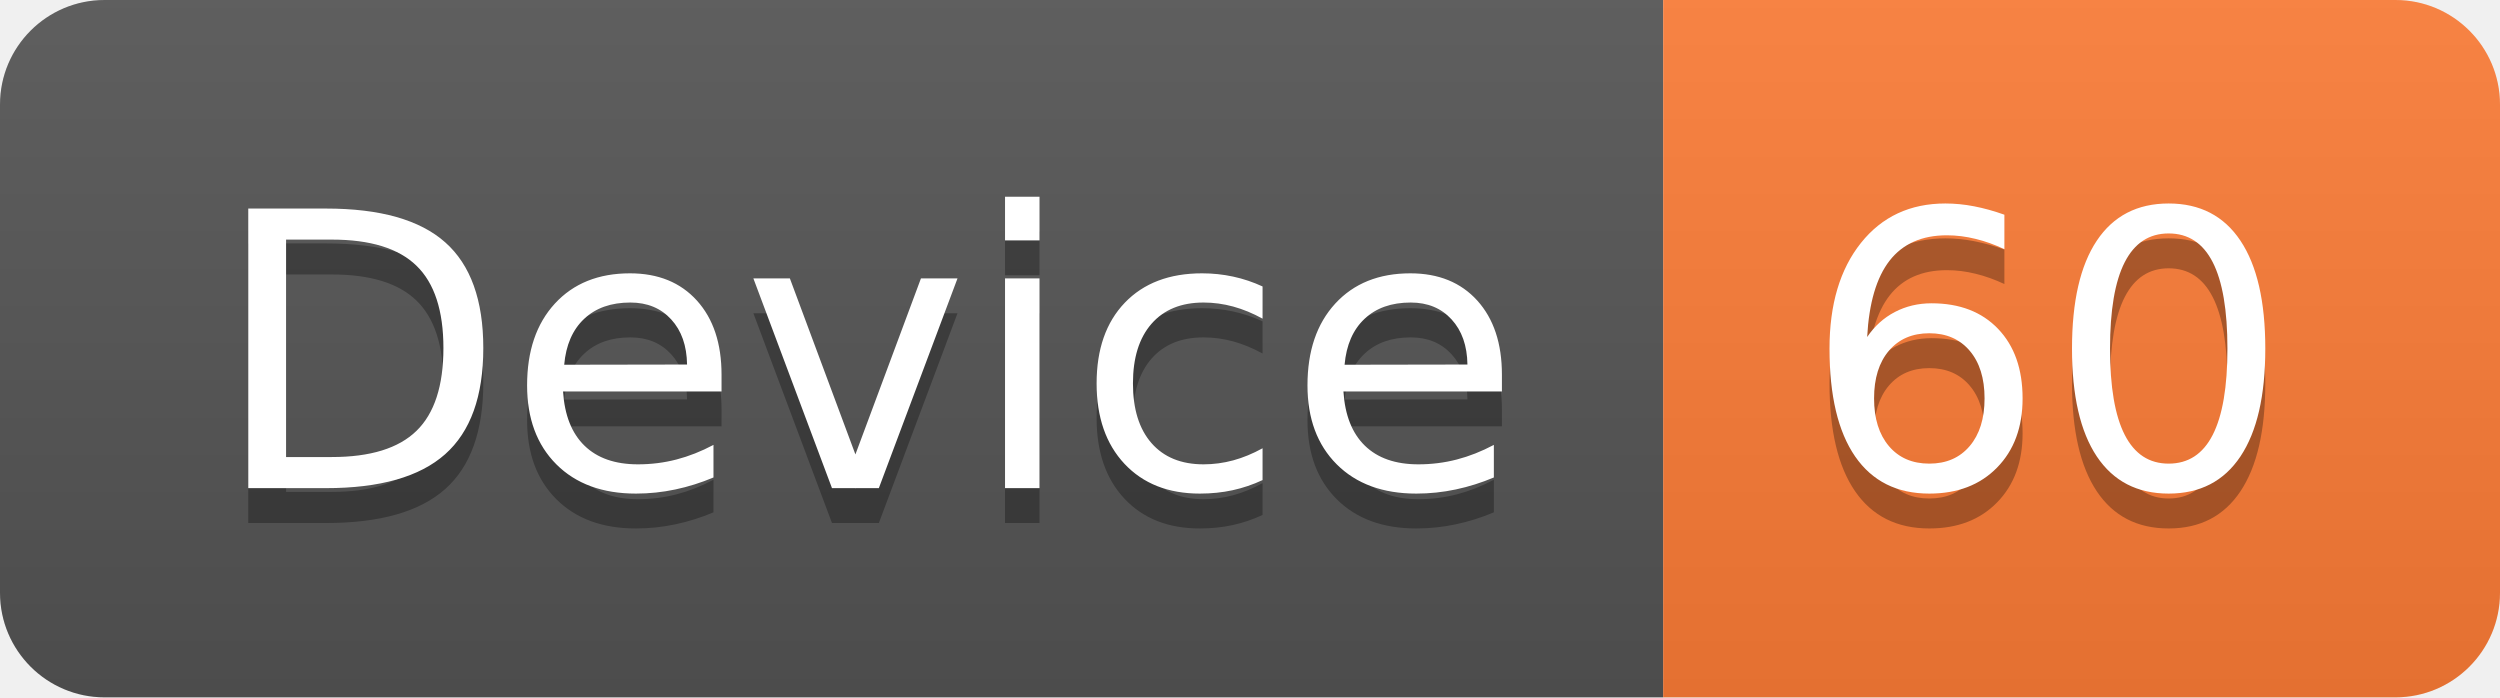
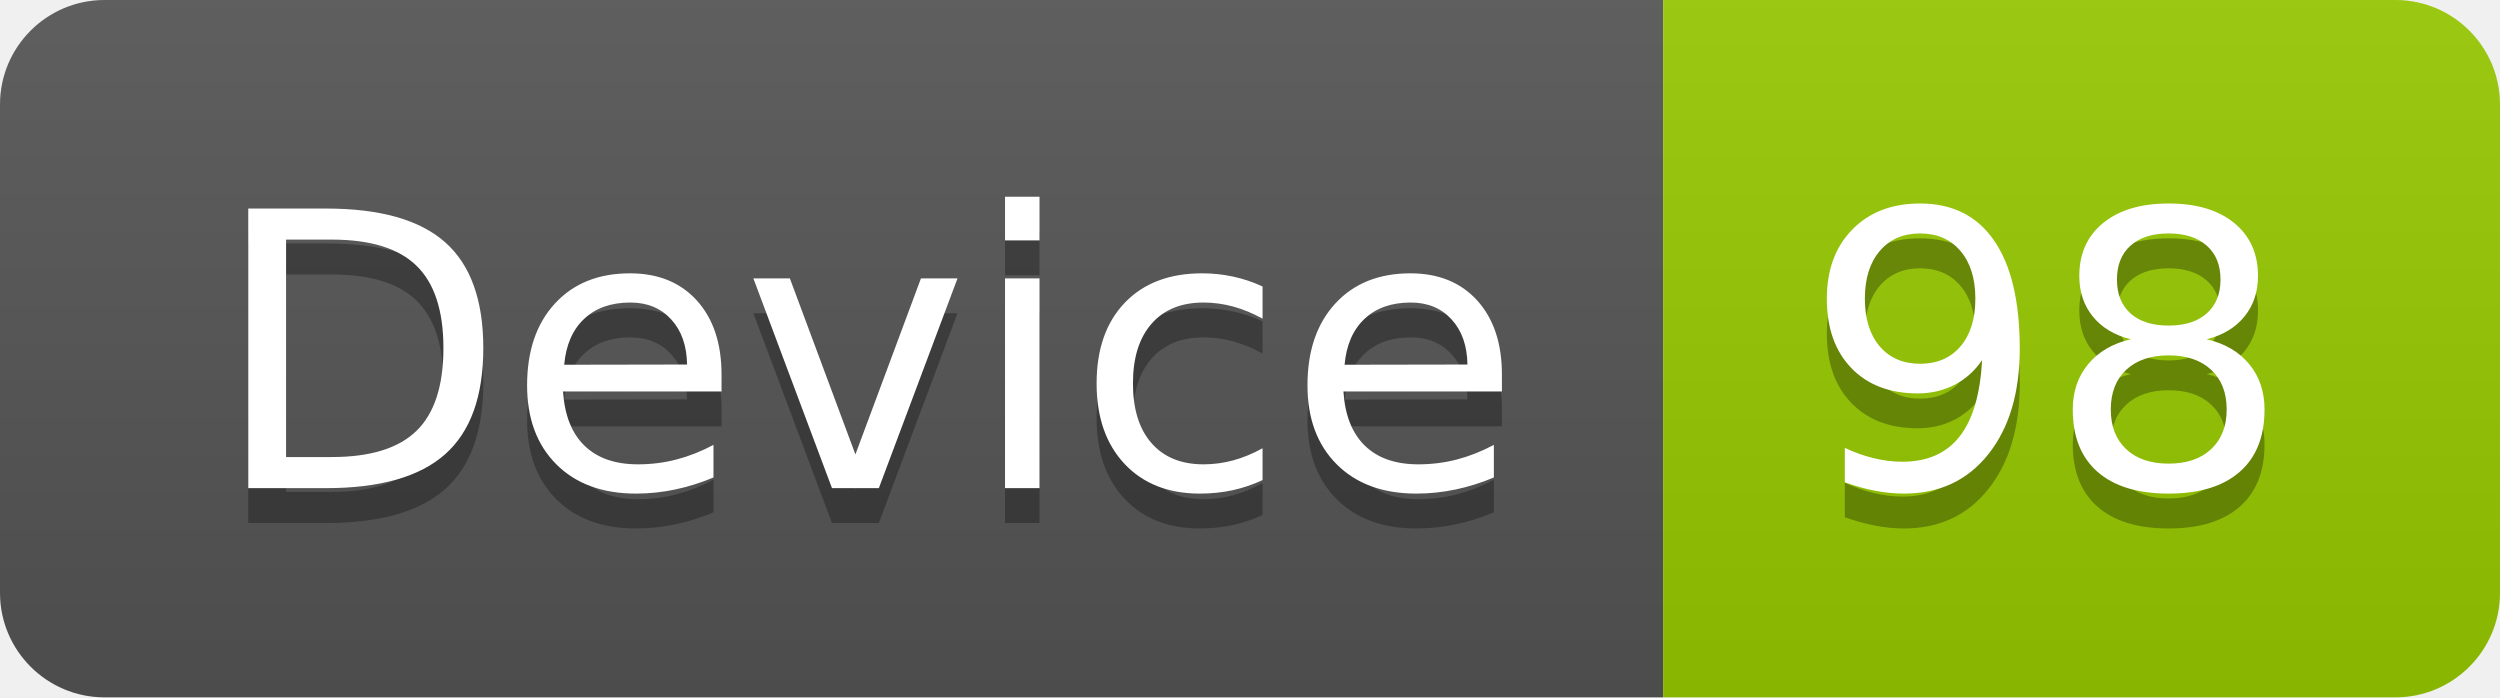
<svg xmlns="http://www.w3.org/2000/svg" width="71.7" height="20">
  <linearGradient id="smooth" x2="0" y2="100%">
    <stop offset="0" stop-color="#bbb" stop-opacity=".1" />
    <stop offset="1" stop-opacity=".1" />
  </linearGradient>
  <clipPath id="round">
    <rect width="71.7" height="20" rx="3" fill="#fff" />
  </clipPath>
  <g clip-path="url(#round)">
    <rect width="47.7" height="20" fill="#555" />
-     <rect x="47.7" width="24.0" height="20" fill="#fe7d37" />
+     <rect x="47.7" width="24.0" height="20" fill="#97CA00" />
    <rect width="71.7" height="20" fill="url(#smooth)" />
  </g>
  <g fill="#fff" text-anchor="middle" font-family="DejaVu Sans,Verdana,Geneva,sans-serif" font-size="110">
    <text x="248.5" y="150" fill="#010101" fill-opacity=".3" transform="scale(0.1)" textLength="377.0" lengthAdjust="spacing">Device</text>
    <text x="248.5" y="140" transform="scale(0.1)" textLength="377.0" lengthAdjust="spacing">Device</text>
-     <text x="587.0" y="150" fill="#010101" fill-opacity=".3" transform="scale(0.1)" textLength="140.0" lengthAdjust="spacing">60</text>
-     <text x="587.0" y="140" transform="scale(0.1)" textLength="140.0" lengthAdjust="spacing">60</text>
+     <text x="587.0" y="150" fill="#010101" fill-opacity=".3" transform="scale(0.1)" textLength="140.0" lengthAdjust="spacing">98</text>
+     <text x="587.0" y="140" transform="scale(0.1)" textLength="140.0" lengthAdjust="spacing">98</text>
  </g>
</svg>
